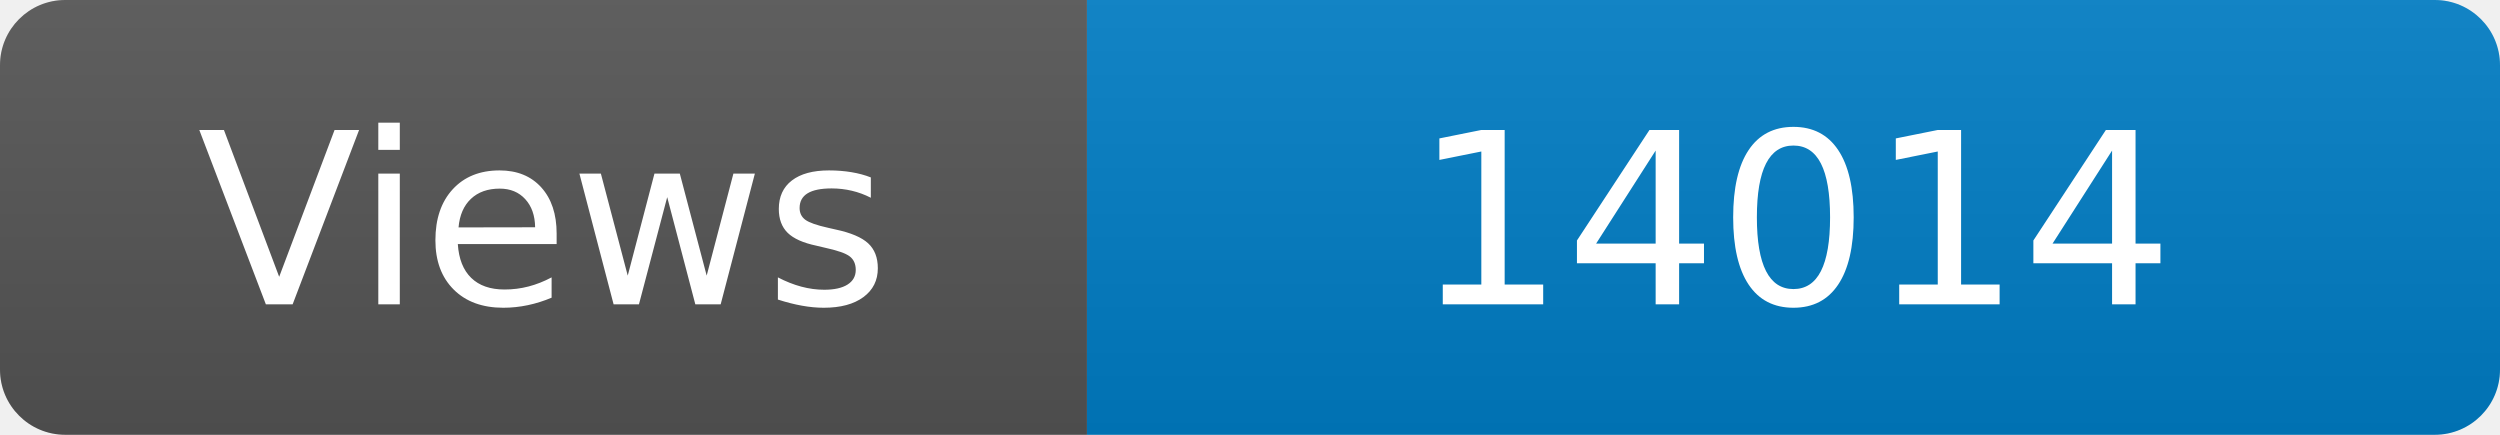
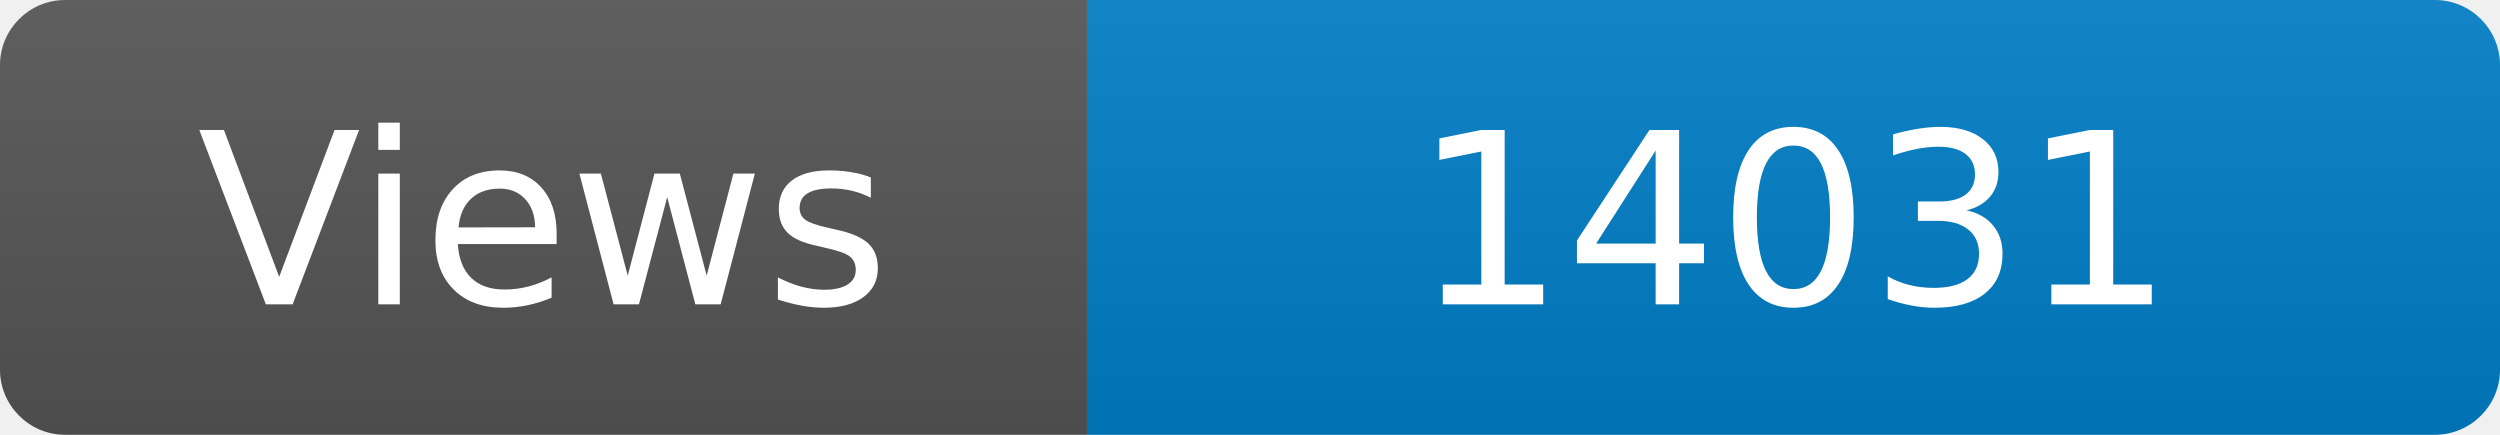
<svg xmlns="http://www.w3.org/2000/svg" width="115" height="20" role="img" aria-label="Maintained?: yes">
  <linearGradient id="s" x2="0" y2="100%">
    <stop offset="0" stop-color="#bbb" stop-opacity=".1" />
    <stop offset="1" stop-opacity=".1" />
  </linearGradient>
  <clipPath id="r">
    <rect width="115" height="20" rx="3" fill="#fff" />
  </clipPath>
  <g clip-path="url(#r)">
    <rect width="50" height="20" fill="#555" />
    <rect x="50" width="160" height="20" fill="#007ec6" />
    <rect width="115" height="20" fill="url(#s)" />
  </g>
  <g fill="#fff" text-anchor="middle" font-family="Verdana,Geneva,DejaVu Sans,sans-serif" font-size="110">
    <text x="250" y="140" transform="scale(.1)" fill="#fff">Views</text>
-     <text x="825" y="140" transform="scale(.1)" fill="#fff">14014</text>
+     <text x="825" y="140" transform="scale(.1)" fill="#fff">14031</text>
  </g>
</svg>
